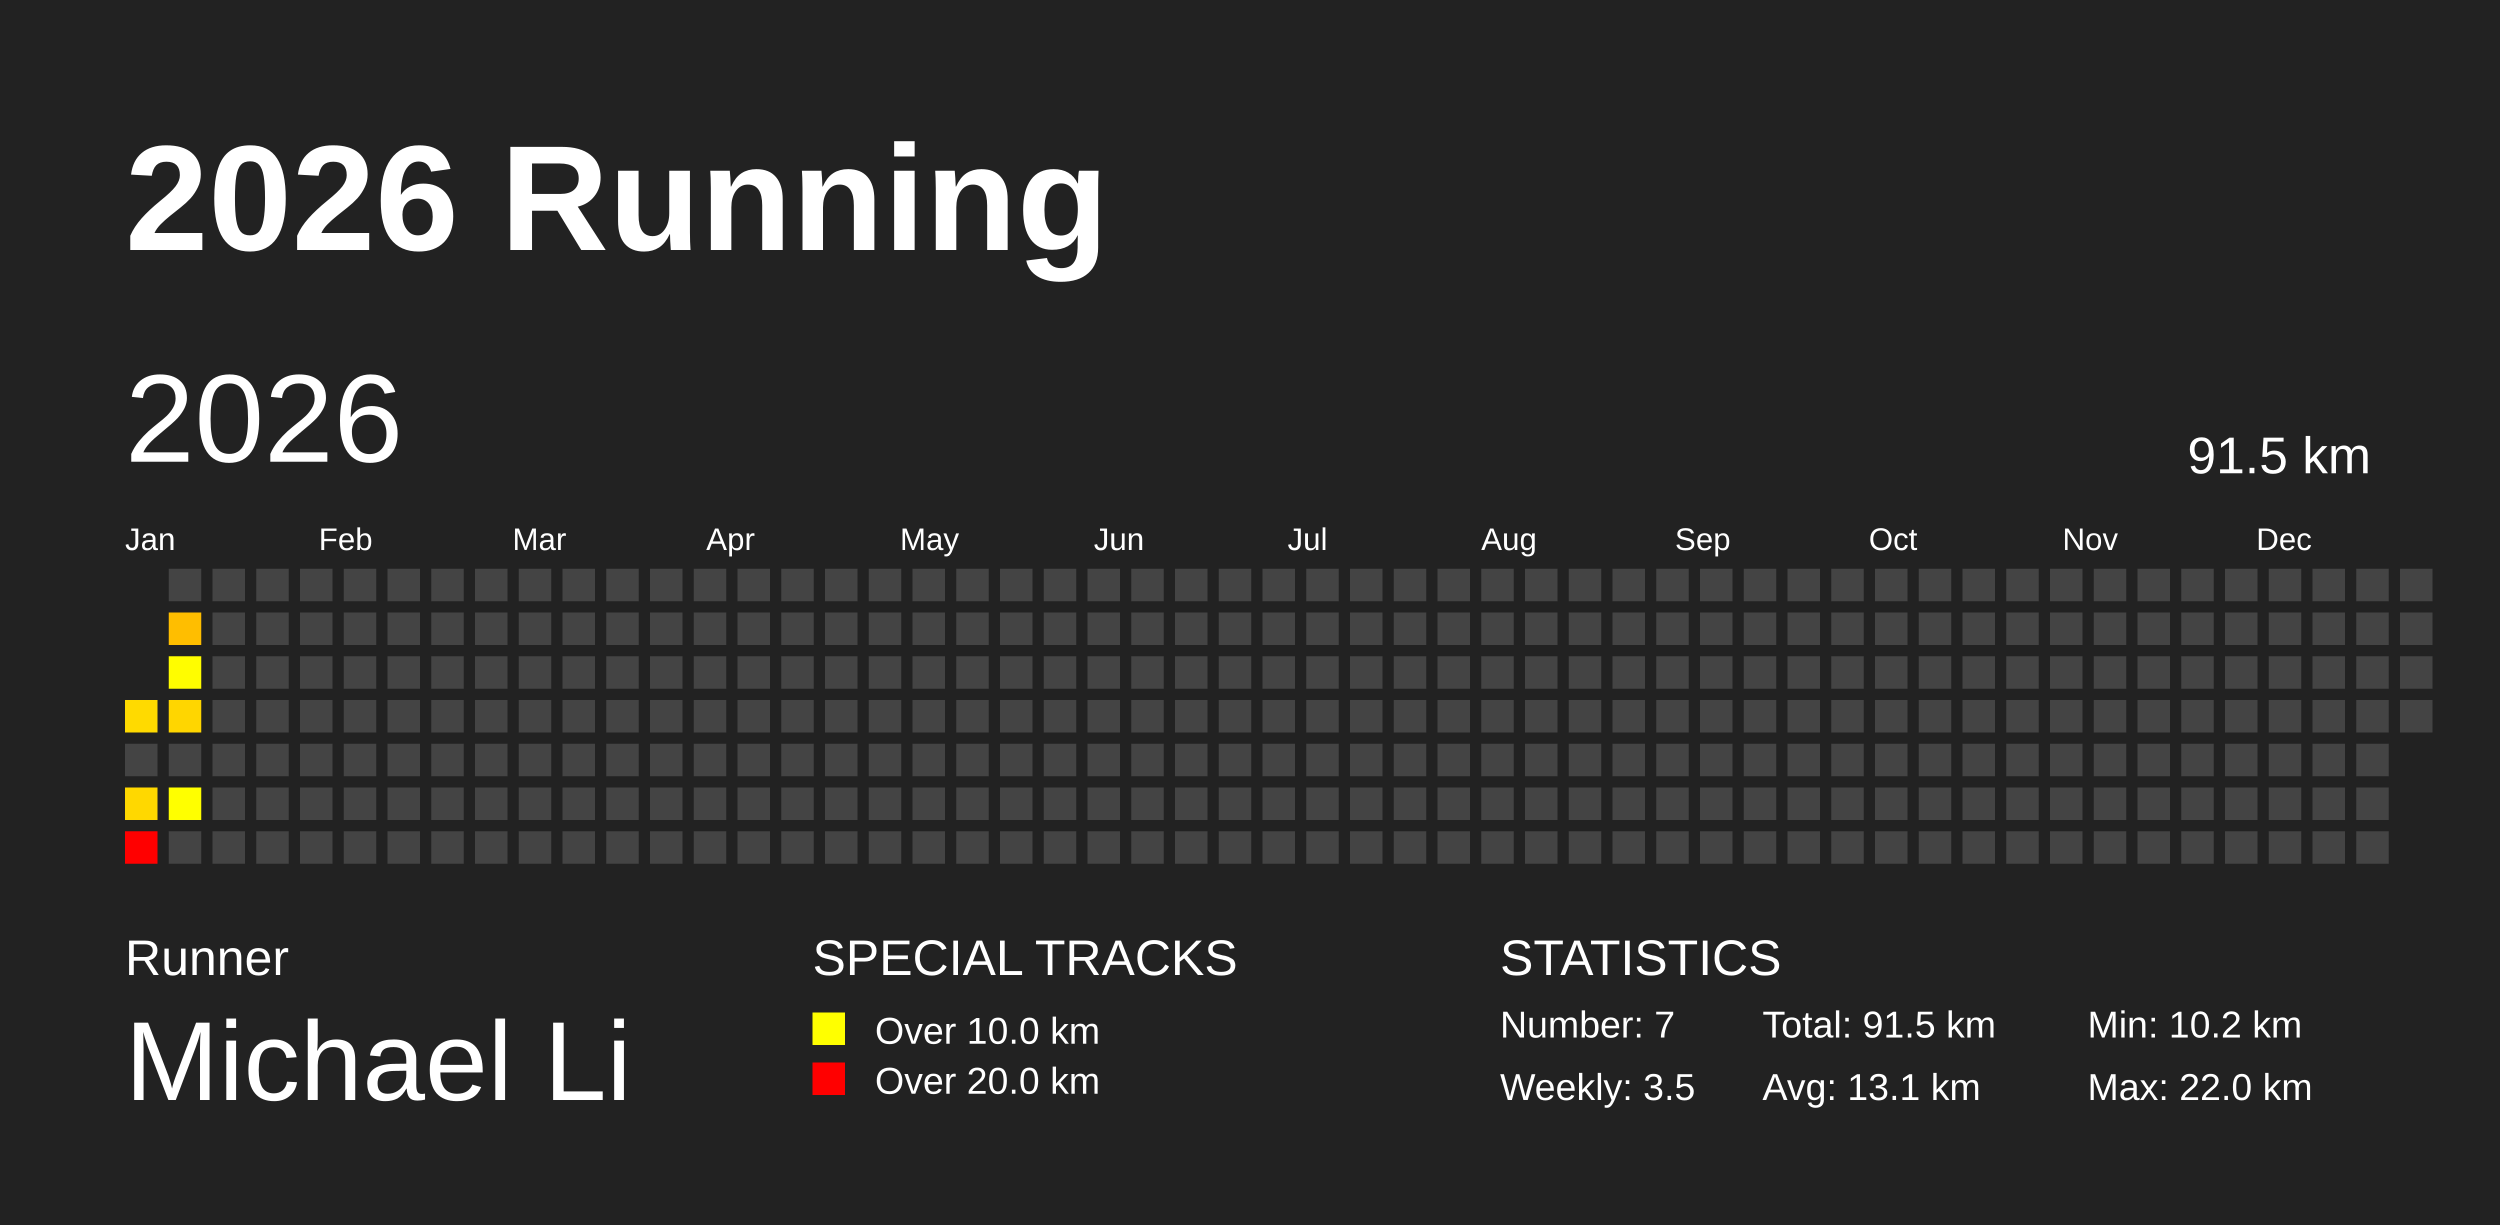
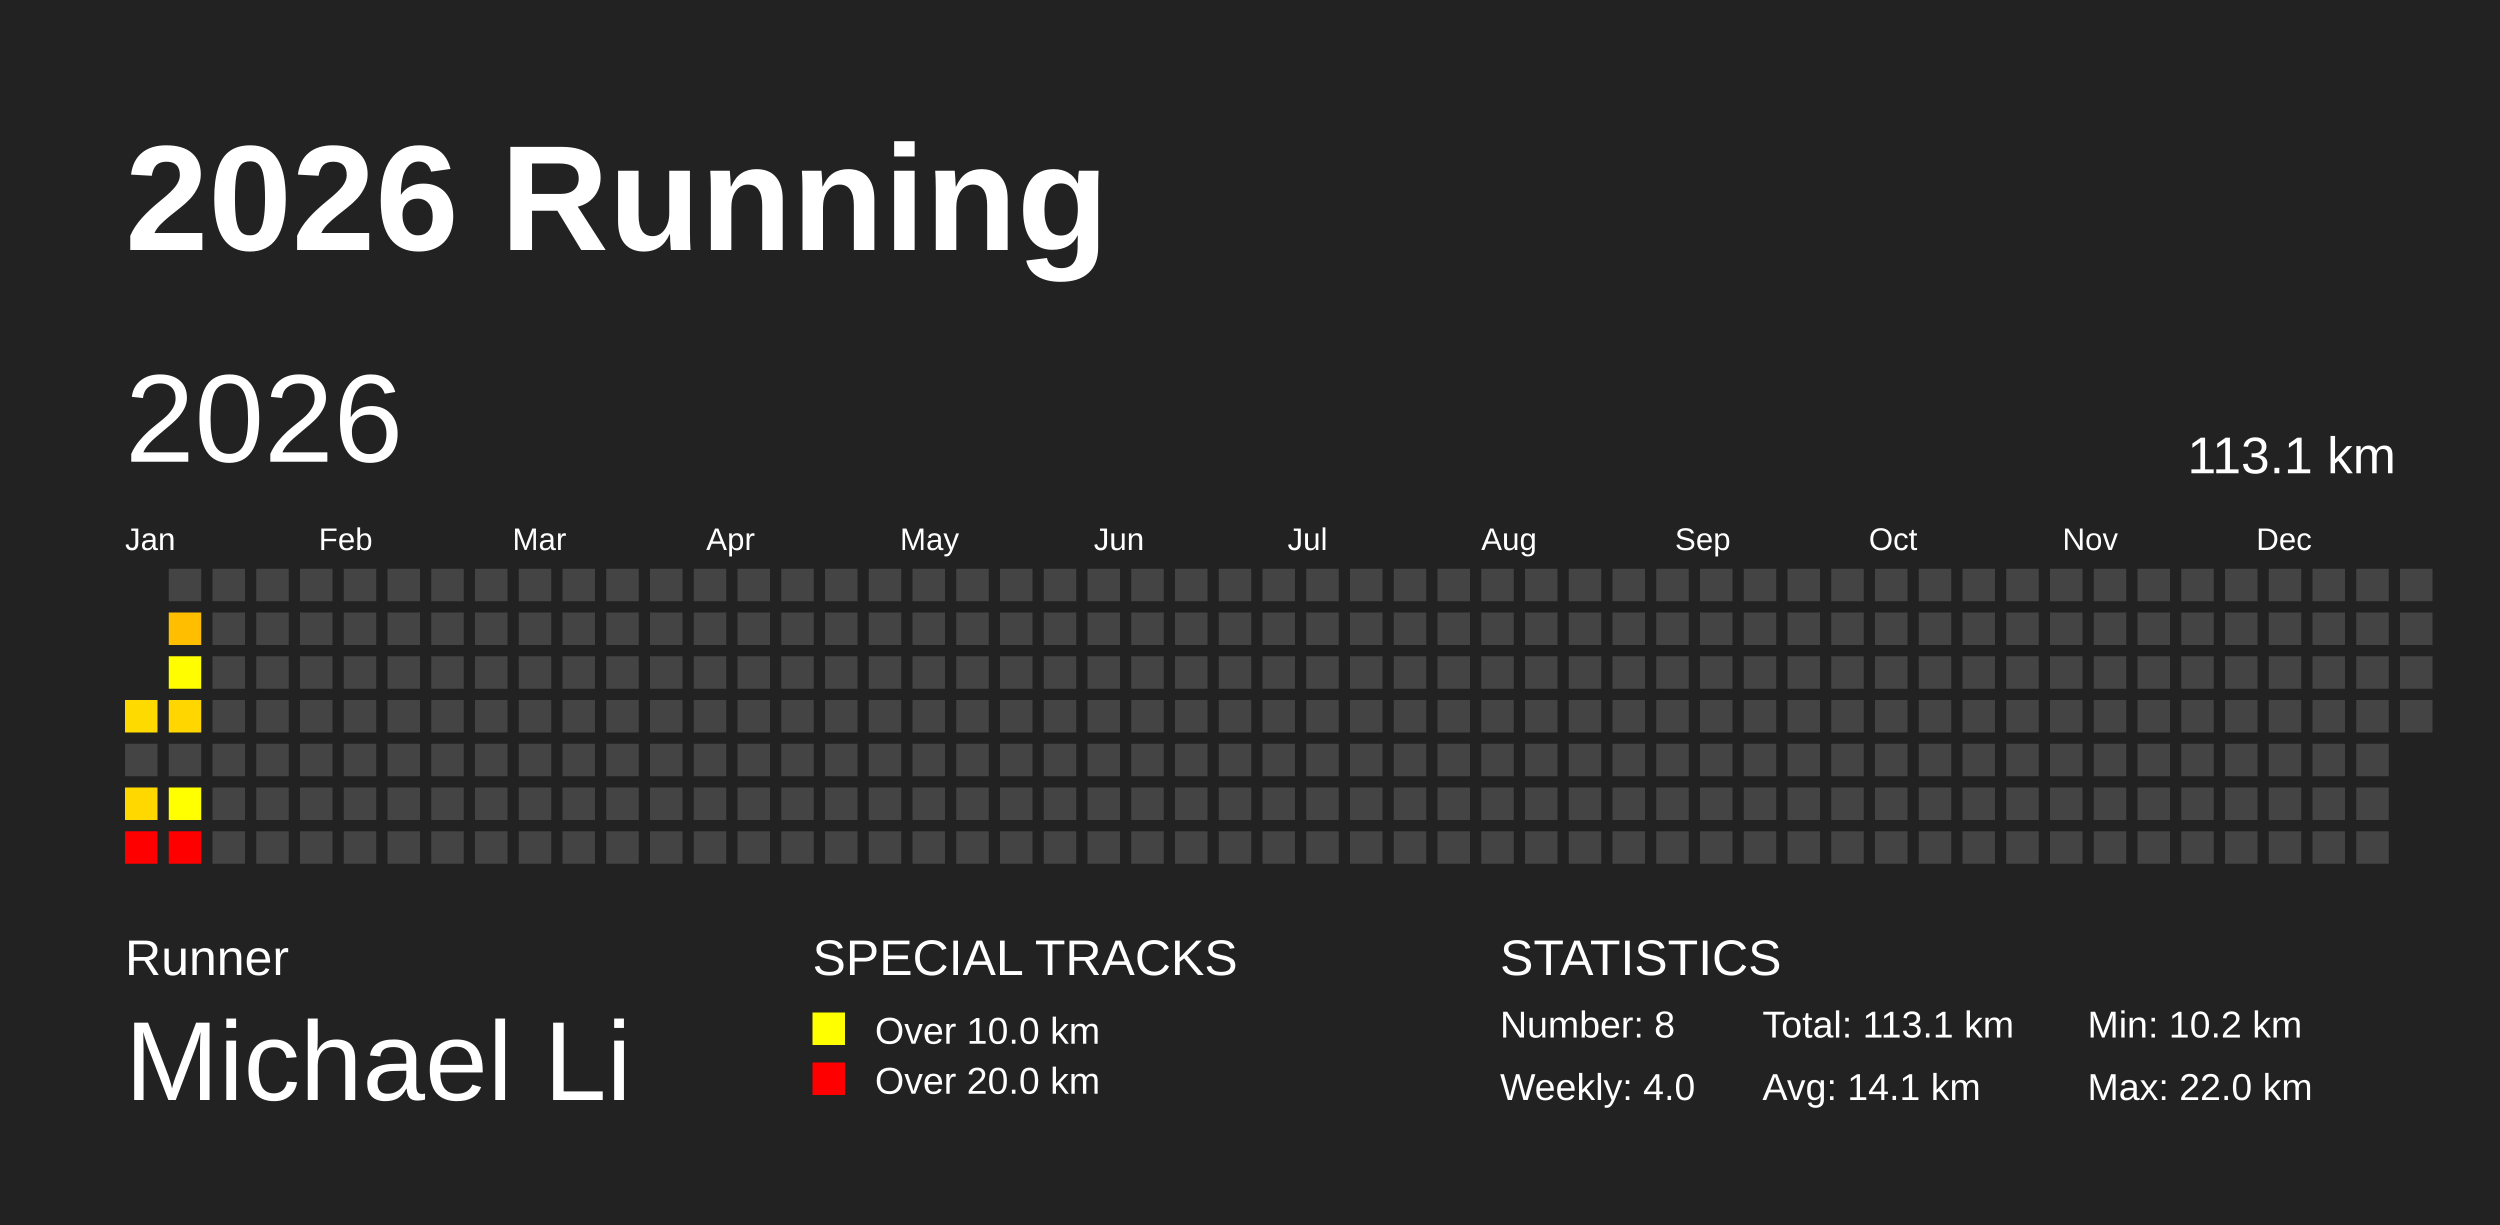
<svg xmlns="http://www.w3.org/2000/svg" baseProfile="full" height="98mm" version="1.1" viewBox="0,0,200,98" width="200mm">
  <defs />
  <rect fill="#222222" height="98" width="200" x="0" y="0" />
  <text fill="#FFFFFF" style="font-size:12px; font-family:Arial; font-weight:bold;" x="10" y="20">2026 Running</text>
  <text fill="#FFFFFF" style="font-size:4px; font-family:Arial" x="10" y="78">Runner</text>
  <text fill="#FFFFFF" style="font-size:9px; font-family:Arial" x="10" y="88">Michael Li</text>
  <text fill="#FFFFFF" style="font-size:4px; font-family:Arial" x="65" y="78">SPECIAL TRACKS</text>
  <rect fill="yellow" height="2.6" width="2.6" x="65" y="81" />
  <text fill="#FFFFFF" style="font-size:3px; font-family:Arial" x="70" y="83.5">Over 10.0 km</text>
  <rect fill="red" height="2.6" width="2.6" x="65" y="85" />
  <text fill="#FFFFFF" style="font-size:3px; font-family:Arial" x="70" y="87.5">Over 20.0 km</text>
  <text fill="#FFFFFF" style="font-size:4px; font-family:Arial" x="120" y="78">STATISTICS</text>
-   <text fill="#FFFFFF" style="font-size:3px; font-family:Arial" x="120" y="83">Number: 7</text>
-   <text fill="#FFFFFF" style="font-size:3px; font-family:Arial" x="120" y="88">Weekly: 3.5</text>
-   <text fill="#FFFFFF" style="font-size:3px; font-family:Arial" x="141" y="83">Total: 91.5 km</text>
-   <text fill="#FFFFFF" style="font-size:3px; font-family:Arial" x="141" y="88">Avg: 13.1 km</text>
+   <text fill="#FFFFFF" style="font-size:3px; font-family:Arial" x="120" y="83">Number: 8</text>
+   <text fill="#FFFFFF" style="font-size:3px; font-family:Arial" x="120" y="88">Weekly: 4.0</text>
+   <text fill="#FFFFFF" style="font-size:3px; font-family:Arial" x="141" y="83">Total: 113.1 km</text>
+   <text fill="#FFFFFF" style="font-size:3px; font-family:Arial" x="141" y="88">Avg: 14.1 km</text>
  <text fill="#FFFFFF" style="font-size:3px; font-family:Arial" x="167" y="83">Min: 10.2 km</text>
  <text fill="#FFFFFF" style="font-size:3px; font-family:Arial" x="167" y="88">Max: 22.0 km</text>
  <text dominant-baseline="hanging" fill="#FFFFFF" style="font-size:10.0px; font-family:Arial;" x="10" y="30">2026</text>
-   <text dominant-baseline="hanging" fill="#FFFFFF" style="font-size:4.125px; font-family:Arial;" x="175" y="35">91.5 km</text>
+   <text dominant-baseline="hanging" fill="#FFFFFF" style="font-size:4.125px; font-family:Arial;" x="175" y="35">113.1 km</text>
  <text fill="#FFFFFF" style="font-size:2.5px; font-family:Arial" x="10.0" y="44">Jan</text>
  <text fill="#FFFFFF" style="font-size:2.5px; font-family:Arial" x="25.5" y="44">Feb</text>
  <text fill="#FFFFFF" style="font-size:2.5px; font-family:Arial" x="41.0" y="44">Mar</text>
  <text fill="#FFFFFF" style="font-size:2.5px; font-family:Arial" x="56.5" y="44">Apr</text>
  <text fill="#FFFFFF" style="font-size:2.5px; font-family:Arial" x="72.0" y="44">May</text>
  <text fill="#FFFFFF" style="font-size:2.5px; font-family:Arial" x="87.5" y="44">Jun</text>
  <text fill="#FFFFFF" style="font-size:2.5px; font-family:Arial" x="103.0" y="44">Jul</text>
  <text fill="#FFFFFF" style="font-size:2.5px; font-family:Arial" x="118.5" y="44">Aug</text>
  <text fill="#FFFFFF" style="font-size:2.5px; font-family:Arial" x="134.0" y="44">Sep</text>
  <text fill="#FFFFFF" style="font-size:2.5px; font-family:Arial" x="149.5" y="44">Oct</text>
  <text fill="#FFFFFF" style="font-size:2.5px; font-family:Arial" x="165.0" y="44">Nov</text>
  <text fill="#FFFFFF" style="font-size:2.5px; font-family:Arial" x="180.5" y="44">Dec</text>
  <rect fill="#ffda00" height="2.6" width="2.6" x="10.0" y="56.0" />
  <rect fill="#444444" height="2.6" width="2.6" x="10.0" y="59.5" />
  <rect fill="#ffd800" height="2.6" width="2.6" x="10.0" y="63.0" />
  <rect fill="red" height="2.6" width="2.6" x="10.0" y="66.5" />
  <rect fill="#444444" height="2.6" width="2.6" x="13.5" y="45.5" />
  <rect fill="#ffbe00" height="2.6" width="2.6" x="13.5" y="49.0" />
  <rect fill="#fffd00" height="2.6" width="2.6" x="13.5" y="52.5" />
  <rect fill="#ffd600" height="2.6" width="2.6" x="13.5" y="56.0" />
  <rect fill="#444444" height="2.6" width="2.6" x="13.5" y="59.5" />
  <rect fill="#ffff00" height="2.6" width="2.6" x="13.5" y="63.0" />
-   <rect fill="#444444" height="2.6" width="2.6" x="13.5" y="66.5" />
+   <rect fill="red" height="2.6" width="2.6" x="13.5" y="66.5" />
  <rect fill="#444444" height="2.6" width="2.6" x="17.0" y="45.5" />
  <rect fill="#444444" height="2.6" width="2.6" x="17.0" y="49.0" />
  <rect fill="#444444" height="2.6" width="2.6" x="17.0" y="52.5" />
  <rect fill="#444444" height="2.6" width="2.6" x="17.0" y="56.0" />
  <rect fill="#444444" height="2.6" width="2.6" x="17.0" y="59.5" />
  <rect fill="#444444" height="2.6" width="2.6" x="17.0" y="63.0" />
  <rect fill="#444444" height="2.6" width="2.6" x="17.0" y="66.5" />
  <rect fill="#444444" height="2.6" width="2.6" x="20.5" y="45.5" />
  <rect fill="#444444" height="2.6" width="2.6" x="20.5" y="49.0" />
  <rect fill="#444444" height="2.6" width="2.6" x="20.5" y="52.5" />
  <rect fill="#444444" height="2.6" width="2.6" x="20.5" y="56.0" />
  <rect fill="#444444" height="2.6" width="2.6" x="20.5" y="59.5" />
  <rect fill="#444444" height="2.6" width="2.6" x="20.5" y="63.0" />
  <rect fill="#444444" height="2.6" width="2.6" x="20.5" y="66.5" />
  <rect fill="#444444" height="2.6" width="2.6" x="24.0" y="45.5" />
  <rect fill="#444444" height="2.6" width="2.6" x="24.0" y="49.0" />
  <rect fill="#444444" height="2.6" width="2.6" x="24.0" y="52.5" />
  <rect fill="#444444" height="2.6" width="2.6" x="24.0" y="56.0" />
  <rect fill="#444444" height="2.6" width="2.6" x="24.0" y="59.5" />
  <rect fill="#444444" height="2.6" width="2.6" x="24.0" y="63.0" />
  <rect fill="#444444" height="2.6" width="2.6" x="24.0" y="66.5" />
  <rect fill="#444444" height="2.6" width="2.6" x="27.5" y="45.5" />
  <rect fill="#444444" height="2.6" width="2.6" x="27.5" y="49.0" />
  <rect fill="#444444" height="2.6" width="2.6" x="27.5" y="52.5" />
  <rect fill="#444444" height="2.6" width="2.6" x="27.5" y="56.0" />
  <rect fill="#444444" height="2.6" width="2.6" x="27.5" y="59.5" />
  <rect fill="#444444" height="2.6" width="2.6" x="27.5" y="63.0" />
  <rect fill="#444444" height="2.6" width="2.6" x="27.5" y="66.5" />
  <rect fill="#444444" height="2.6" width="2.6" x="31.0" y="45.5" />
  <rect fill="#444444" height="2.6" width="2.6" x="31.0" y="49.0" />
  <rect fill="#444444" height="2.6" width="2.6" x="31.0" y="52.5" />
  <rect fill="#444444" height="2.6" width="2.6" x="31.0" y="56.0" />
  <rect fill="#444444" height="2.6" width="2.6" x="31.0" y="59.5" />
  <rect fill="#444444" height="2.6" width="2.6" x="31.0" y="63.0" />
  <rect fill="#444444" height="2.6" width="2.6" x="31.0" y="66.5" />
  <rect fill="#444444" height="2.6" width="2.6" x="34.5" y="45.5" />
  <rect fill="#444444" height="2.6" width="2.6" x="34.5" y="49.0" />
  <rect fill="#444444" height="2.6" width="2.6" x="34.5" y="52.5" />
  <rect fill="#444444" height="2.6" width="2.6" x="34.5" y="56.0" />
  <rect fill="#444444" height="2.6" width="2.6" x="34.5" y="59.5" />
  <rect fill="#444444" height="2.6" width="2.6" x="34.5" y="63.0" />
  <rect fill="#444444" height="2.6" width="2.6" x="34.5" y="66.5" />
  <rect fill="#444444" height="2.6" width="2.6" x="38.0" y="45.5" />
  <rect fill="#444444" height="2.6" width="2.6" x="38.0" y="49.0" />
  <rect fill="#444444" height="2.6" width="2.6" x="38.0" y="52.5" />
  <rect fill="#444444" height="2.6" width="2.6" x="38.0" y="56.0" />
  <rect fill="#444444" height="2.6" width="2.6" x="38.0" y="59.5" />
  <rect fill="#444444" height="2.6" width="2.6" x="38.0" y="63.0" />
  <rect fill="#444444" height="2.6" width="2.6" x="38.0" y="66.5" />
  <rect fill="#444444" height="2.6" width="2.6" x="41.5" y="45.5" />
  <rect fill="#444444" height="2.6" width="2.6" x="41.5" y="49.0" />
  <rect fill="#444444" height="2.6" width="2.6" x="41.5" y="52.5" />
  <rect fill="#444444" height="2.6" width="2.6" x="41.5" y="56.0" />
  <rect fill="#444444" height="2.6" width="2.6" x="41.5" y="59.5" />
  <rect fill="#444444" height="2.6" width="2.6" x="41.5" y="63.0" />
  <rect fill="#444444" height="2.6" width="2.6" x="41.5" y="66.5" />
  <rect fill="#444444" height="2.6" width="2.6" x="45.0" y="45.5" />
  <rect fill="#444444" height="2.6" width="2.6" x="45.0" y="49.0" />
  <rect fill="#444444" height="2.6" width="2.6" x="45.0" y="52.5" />
  <rect fill="#444444" height="2.6" width="2.6" x="45.0" y="56.0" />
  <rect fill="#444444" height="2.6" width="2.6" x="45.0" y="59.5" />
  <rect fill="#444444" height="2.6" width="2.6" x="45.0" y="63.0" />
  <rect fill="#444444" height="2.6" width="2.6" x="45.0" y="66.5" />
  <rect fill="#444444" height="2.6" width="2.6" x="48.5" y="45.5" />
  <rect fill="#444444" height="2.6" width="2.6" x="48.5" y="49.0" />
  <rect fill="#444444" height="2.6" width="2.6" x="48.5" y="52.5" />
  <rect fill="#444444" height="2.6" width="2.6" x="48.5" y="56.0" />
  <rect fill="#444444" height="2.6" width="2.6" x="48.5" y="59.5" />
  <rect fill="#444444" height="2.6" width="2.6" x="48.5" y="63.0" />
  <rect fill="#444444" height="2.6" width="2.6" x="48.5" y="66.5" />
  <rect fill="#444444" height="2.6" width="2.6" x="52.0" y="45.5" />
  <rect fill="#444444" height="2.6" width="2.6" x="52.0" y="49.0" />
  <rect fill="#444444" height="2.6" width="2.6" x="52.0" y="52.5" />
  <rect fill="#444444" height="2.6" width="2.6" x="52.0" y="56.0" />
  <rect fill="#444444" height="2.6" width="2.6" x="52.0" y="59.5" />
  <rect fill="#444444" height="2.6" width="2.6" x="52.0" y="63.0" />
  <rect fill="#444444" height="2.6" width="2.6" x="52.0" y="66.5" />
  <rect fill="#444444" height="2.6" width="2.6" x="55.5" y="45.5" />
  <rect fill="#444444" height="2.6" width="2.6" x="55.5" y="49.0" />
  <rect fill="#444444" height="2.6" width="2.6" x="55.5" y="52.5" />
  <rect fill="#444444" height="2.6" width="2.6" x="55.5" y="56.0" />
  <rect fill="#444444" height="2.6" width="2.6" x="55.5" y="59.5" />
  <rect fill="#444444" height="2.6" width="2.6" x="55.5" y="63.0" />
  <rect fill="#444444" height="2.6" width="2.6" x="55.5" y="66.5" />
  <rect fill="#444444" height="2.6" width="2.6" x="59.0" y="45.5" />
  <rect fill="#444444" height="2.6" width="2.6" x="59.0" y="49.0" />
  <rect fill="#444444" height="2.6" width="2.6" x="59.0" y="52.5" />
  <rect fill="#444444" height="2.6" width="2.6" x="59.0" y="56.0" />
  <rect fill="#444444" height="2.6" width="2.6" x="59.0" y="59.5" />
  <rect fill="#444444" height="2.6" width="2.6" x="59.0" y="63.0" />
  <rect fill="#444444" height="2.6" width="2.6" x="59.0" y="66.5" />
  <rect fill="#444444" height="2.6" width="2.6" x="62.5" y="45.5" />
  <rect fill="#444444" height="2.6" width="2.6" x="62.5" y="49.0" />
  <rect fill="#444444" height="2.6" width="2.6" x="62.5" y="52.5" />
  <rect fill="#444444" height="2.6" width="2.6" x="62.5" y="56.0" />
  <rect fill="#444444" height="2.6" width="2.6" x="62.5" y="59.5" />
  <rect fill="#444444" height="2.6" width="2.6" x="62.5" y="63.0" />
  <rect fill="#444444" height="2.6" width="2.6" x="62.5" y="66.5" />
  <rect fill="#444444" height="2.6" width="2.6" x="66.0" y="45.5" />
  <rect fill="#444444" height="2.6" width="2.6" x="66.0" y="49.0" />
  <rect fill="#444444" height="2.6" width="2.6" x="66.0" y="52.5" />
  <rect fill="#444444" height="2.6" width="2.6" x="66.0" y="56.0" />
  <rect fill="#444444" height="2.6" width="2.6" x="66.0" y="59.5" />
  <rect fill="#444444" height="2.6" width="2.6" x="66.0" y="63.0" />
  <rect fill="#444444" height="2.6" width="2.6" x="66.0" y="66.5" />
  <rect fill="#444444" height="2.6" width="2.6" x="69.5" y="45.5" />
  <rect fill="#444444" height="2.6" width="2.6" x="69.5" y="49.0" />
  <rect fill="#444444" height="2.6" width="2.6" x="69.5" y="52.5" />
  <rect fill="#444444" height="2.6" width="2.6" x="69.5" y="56.0" />
  <rect fill="#444444" height="2.6" width="2.6" x="69.5" y="59.5" />
  <rect fill="#444444" height="2.6" width="2.6" x="69.5" y="63.0" />
  <rect fill="#444444" height="2.6" width="2.6" x="69.5" y="66.5" />
  <rect fill="#444444" height="2.6" width="2.6" x="73.0" y="45.5" />
  <rect fill="#444444" height="2.6" width="2.6" x="73.0" y="49.0" />
  <rect fill="#444444" height="2.6" width="2.6" x="73.0" y="52.5" />
  <rect fill="#444444" height="2.6" width="2.6" x="73.0" y="56.0" />
  <rect fill="#444444" height="2.6" width="2.6" x="73.0" y="59.5" />
  <rect fill="#444444" height="2.6" width="2.6" x="73.0" y="63.0" />
  <rect fill="#444444" height="2.6" width="2.6" x="73.0" y="66.5" />
  <rect fill="#444444" height="2.6" width="2.6" x="76.5" y="45.5" />
  <rect fill="#444444" height="2.6" width="2.6" x="76.5" y="49.0" />
  <rect fill="#444444" height="2.6" width="2.6" x="76.5" y="52.5" />
  <rect fill="#444444" height="2.6" width="2.6" x="76.5" y="56.0" />
  <rect fill="#444444" height="2.6" width="2.6" x="76.5" y="59.5" />
  <rect fill="#444444" height="2.6" width="2.6" x="76.5" y="63.0" />
  <rect fill="#444444" height="2.6" width="2.6" x="76.5" y="66.5" />
  <rect fill="#444444" height="2.6" width="2.6" x="80.0" y="45.5" />
  <rect fill="#444444" height="2.6" width="2.6" x="80.0" y="49.0" />
  <rect fill="#444444" height="2.6" width="2.6" x="80.0" y="52.5" />
  <rect fill="#444444" height="2.6" width="2.6" x="80.0" y="56.0" />
  <rect fill="#444444" height="2.6" width="2.6" x="80.0" y="59.5" />
  <rect fill="#444444" height="2.6" width="2.6" x="80.0" y="63.0" />
  <rect fill="#444444" height="2.6" width="2.6" x="80.0" y="66.5" />
  <rect fill="#444444" height="2.6" width="2.6" x="83.5" y="45.5" />
  <rect fill="#444444" height="2.6" width="2.6" x="83.5" y="49.0" />
  <rect fill="#444444" height="2.6" width="2.6" x="83.5" y="52.5" />
  <rect fill="#444444" height="2.6" width="2.6" x="83.5" y="56.0" />
  <rect fill="#444444" height="2.6" width="2.6" x="83.5" y="59.5" />
  <rect fill="#444444" height="2.6" width="2.6" x="83.5" y="63.0" />
  <rect fill="#444444" height="2.6" width="2.6" x="83.5" y="66.5" />
  <rect fill="#444444" height="2.6" width="2.6" x="87.0" y="45.5" />
  <rect fill="#444444" height="2.6" width="2.6" x="87.0" y="49.0" />
  <rect fill="#444444" height="2.6" width="2.6" x="87.0" y="52.5" />
  <rect fill="#444444" height="2.6" width="2.6" x="87.0" y="56.0" />
  <rect fill="#444444" height="2.6" width="2.6" x="87.0" y="59.5" />
  <rect fill="#444444" height="2.6" width="2.6" x="87.0" y="63.0" />
  <rect fill="#444444" height="2.6" width="2.6" x="87.0" y="66.5" />
  <rect fill="#444444" height="2.6" width="2.6" x="90.5" y="45.5" />
  <rect fill="#444444" height="2.6" width="2.6" x="90.5" y="49.0" />
  <rect fill="#444444" height="2.6" width="2.6" x="90.5" y="52.5" />
  <rect fill="#444444" height="2.6" width="2.6" x="90.5" y="56.0" />
  <rect fill="#444444" height="2.6" width="2.6" x="90.5" y="59.5" />
  <rect fill="#444444" height="2.6" width="2.6" x="90.5" y="63.0" />
  <rect fill="#444444" height="2.6" width="2.6" x="90.5" y="66.5" />
  <rect fill="#444444" height="2.6" width="2.6" x="94.0" y="45.5" />
  <rect fill="#444444" height="2.6" width="2.6" x="94.0" y="49.0" />
  <rect fill="#444444" height="2.6" width="2.6" x="94.0" y="52.5" />
  <rect fill="#444444" height="2.6" width="2.6" x="94.0" y="56.0" />
  <rect fill="#444444" height="2.6" width="2.6" x="94.0" y="59.5" />
  <rect fill="#444444" height="2.6" width="2.6" x="94.0" y="63.0" />
  <rect fill="#444444" height="2.6" width="2.6" x="94.0" y="66.5" />
  <rect fill="#444444" height="2.6" width="2.6" x="97.5" y="45.5" />
  <rect fill="#444444" height="2.6" width="2.6" x="97.5" y="49.0" />
  <rect fill="#444444" height="2.6" width="2.6" x="97.5" y="52.5" />
  <rect fill="#444444" height="2.6" width="2.6" x="97.5" y="56.0" />
  <rect fill="#444444" height="2.6" width="2.6" x="97.5" y="59.5" />
  <rect fill="#444444" height="2.6" width="2.6" x="97.5" y="63.0" />
  <rect fill="#444444" height="2.6" width="2.6" x="97.5" y="66.5" />
  <rect fill="#444444" height="2.6" width="2.6" x="101.0" y="45.5" />
  <rect fill="#444444" height="2.6" width="2.6" x="101.0" y="49.0" />
  <rect fill="#444444" height="2.6" width="2.6" x="101.0" y="52.5" />
  <rect fill="#444444" height="2.6" width="2.6" x="101.0" y="56.0" />
  <rect fill="#444444" height="2.6" width="2.6" x="101.0" y="59.5" />
  <rect fill="#444444" height="2.6" width="2.6" x="101.0" y="63.0" />
  <rect fill="#444444" height="2.6" width="2.6" x="101.0" y="66.5" />
  <rect fill="#444444" height="2.6" width="2.6" x="104.5" y="45.5" />
  <rect fill="#444444" height="2.6" width="2.6" x="104.5" y="49.0" />
  <rect fill="#444444" height="2.6" width="2.6" x="104.5" y="52.5" />
  <rect fill="#444444" height="2.6" width="2.6" x="104.5" y="56.0" />
  <rect fill="#444444" height="2.6" width="2.6" x="104.5" y="59.5" />
  <rect fill="#444444" height="2.6" width="2.6" x="104.5" y="63.0" />
  <rect fill="#444444" height="2.6" width="2.6" x="104.5" y="66.5" />
  <rect fill="#444444" height="2.6" width="2.6" x="108.0" y="45.5" />
  <rect fill="#444444" height="2.6" width="2.6" x="108.0" y="49.0" />
  <rect fill="#444444" height="2.6" width="2.6" x="108.0" y="52.5" />
  <rect fill="#444444" height="2.6" width="2.6" x="108.0" y="56.0" />
  <rect fill="#444444" height="2.6" width="2.6" x="108.0" y="59.5" />
  <rect fill="#444444" height="2.6" width="2.6" x="108.0" y="63.0" />
  <rect fill="#444444" height="2.6" width="2.6" x="108.0" y="66.5" />
  <rect fill="#444444" height="2.6" width="2.6" x="111.5" y="45.5" />
  <rect fill="#444444" height="2.6" width="2.6" x="111.5" y="49.0" />
  <rect fill="#444444" height="2.6" width="2.6" x="111.5" y="52.5" />
  <rect fill="#444444" height="2.6" width="2.6" x="111.5" y="56.0" />
  <rect fill="#444444" height="2.6" width="2.6" x="111.5" y="59.5" />
  <rect fill="#444444" height="2.6" width="2.6" x="111.5" y="63.0" />
  <rect fill="#444444" height="2.6" width="2.6" x="111.5" y="66.5" />
  <rect fill="#444444" height="2.6" width="2.6" x="115.0" y="45.5" />
  <rect fill="#444444" height="2.6" width="2.6" x="115.0" y="49.0" />
  <rect fill="#444444" height="2.6" width="2.6" x="115.0" y="52.5" />
  <rect fill="#444444" height="2.6" width="2.6" x="115.0" y="56.0" />
  <rect fill="#444444" height="2.6" width="2.6" x="115.0" y="59.5" />
  <rect fill="#444444" height="2.6" width="2.6" x="115.0" y="63.0" />
  <rect fill="#444444" height="2.6" width="2.6" x="115.0" y="66.5" />
  <rect fill="#444444" height="2.6" width="2.6" x="118.5" y="45.5" />
  <rect fill="#444444" height="2.6" width="2.6" x="118.5" y="49.0" />
  <rect fill="#444444" height="2.6" width="2.6" x="118.5" y="52.5" />
  <rect fill="#444444" height="2.6" width="2.6" x="118.5" y="56.0" />
  <rect fill="#444444" height="2.6" width="2.6" x="118.5" y="59.5" />
  <rect fill="#444444" height="2.6" width="2.6" x="118.5" y="63.0" />
  <rect fill="#444444" height="2.6" width="2.6" x="118.5" y="66.5" />
  <rect fill="#444444" height="2.6" width="2.6" x="122.0" y="45.5" />
  <rect fill="#444444" height="2.6" width="2.6" x="122.0" y="49.0" />
  <rect fill="#444444" height="2.6" width="2.6" x="122.0" y="52.5" />
  <rect fill="#444444" height="2.6" width="2.6" x="122.0" y="56.0" />
  <rect fill="#444444" height="2.6" width="2.6" x="122.0" y="59.5" />
  <rect fill="#444444" height="2.6" width="2.6" x="122.0" y="63.0" />
  <rect fill="#444444" height="2.6" width="2.6" x="122.0" y="66.5" />
  <rect fill="#444444" height="2.6" width="2.6" x="125.5" y="45.5" />
  <rect fill="#444444" height="2.6" width="2.6" x="125.5" y="49.0" />
  <rect fill="#444444" height="2.6" width="2.6" x="125.5" y="52.5" />
  <rect fill="#444444" height="2.6" width="2.6" x="125.5" y="56.0" />
  <rect fill="#444444" height="2.6" width="2.6" x="125.5" y="59.5" />
  <rect fill="#444444" height="2.6" width="2.6" x="125.5" y="63.0" />
  <rect fill="#444444" height="2.6" width="2.6" x="125.5" y="66.5" />
  <rect fill="#444444" height="2.6" width="2.6" x="129.0" y="45.5" />
  <rect fill="#444444" height="2.6" width="2.6" x="129.0" y="49.0" />
  <rect fill="#444444" height="2.6" width="2.6" x="129.0" y="52.5" />
  <rect fill="#444444" height="2.6" width="2.6" x="129.0" y="56.0" />
  <rect fill="#444444" height="2.6" width="2.6" x="129.0" y="59.5" />
  <rect fill="#444444" height="2.6" width="2.6" x="129.0" y="63.0" />
  <rect fill="#444444" height="2.6" width="2.6" x="129.0" y="66.5" />
  <rect fill="#444444" height="2.6" width="2.6" x="132.5" y="45.5" />
  <rect fill="#444444" height="2.6" width="2.6" x="132.5" y="49.0" />
  <rect fill="#444444" height="2.6" width="2.6" x="132.5" y="52.5" />
  <rect fill="#444444" height="2.6" width="2.6" x="132.5" y="56.0" />
  <rect fill="#444444" height="2.6" width="2.6" x="132.5" y="59.5" />
  <rect fill="#444444" height="2.6" width="2.6" x="132.5" y="63.0" />
  <rect fill="#444444" height="2.6" width="2.6" x="132.5" y="66.5" />
  <rect fill="#444444" height="2.6" width="2.6" x="136.0" y="45.5" />
  <rect fill="#444444" height="2.6" width="2.6" x="136.0" y="49.0" />
  <rect fill="#444444" height="2.6" width="2.6" x="136.0" y="52.5" />
  <rect fill="#444444" height="2.6" width="2.6" x="136.0" y="56.0" />
  <rect fill="#444444" height="2.6" width="2.6" x="136.0" y="59.5" />
  <rect fill="#444444" height="2.6" width="2.6" x="136.0" y="63.0" />
  <rect fill="#444444" height="2.6" width="2.6" x="136.0" y="66.5" />
  <rect fill="#444444" height="2.6" width="2.6" x="139.5" y="45.5" />
  <rect fill="#444444" height="2.6" width="2.6" x="139.5" y="49.0" />
  <rect fill="#444444" height="2.6" width="2.6" x="139.5" y="52.5" />
  <rect fill="#444444" height="2.6" width="2.6" x="139.5" y="56.0" />
  <rect fill="#444444" height="2.6" width="2.6" x="139.5" y="59.5" />
  <rect fill="#444444" height="2.6" width="2.6" x="139.5" y="63.0" />
  <rect fill="#444444" height="2.6" width="2.6" x="139.5" y="66.5" />
  <rect fill="#444444" height="2.6" width="2.6" x="143.0" y="45.5" />
  <rect fill="#444444" height="2.6" width="2.6" x="143.0" y="49.0" />
  <rect fill="#444444" height="2.6" width="2.6" x="143.0" y="52.5" />
  <rect fill="#444444" height="2.6" width="2.6" x="143.0" y="56.0" />
  <rect fill="#444444" height="2.6" width="2.6" x="143.0" y="59.5" />
  <rect fill="#444444" height="2.6" width="2.6" x="143.0" y="63.0" />
  <rect fill="#444444" height="2.6" width="2.6" x="143.0" y="66.5" />
  <rect fill="#444444" height="2.6" width="2.6" x="146.5" y="45.5" />
  <rect fill="#444444" height="2.6" width="2.6" x="146.5" y="49.0" />
  <rect fill="#444444" height="2.6" width="2.6" x="146.5" y="52.5" />
  <rect fill="#444444" height="2.6" width="2.6" x="146.5" y="56.0" />
  <rect fill="#444444" height="2.6" width="2.6" x="146.5" y="59.5" />
  <rect fill="#444444" height="2.6" width="2.6" x="146.5" y="63.0" />
  <rect fill="#444444" height="2.6" width="2.6" x="146.5" y="66.5" />
  <rect fill="#444444" height="2.6" width="2.6" x="150.0" y="45.5" />
  <rect fill="#444444" height="2.6" width="2.6" x="150.0" y="49.0" />
  <rect fill="#444444" height="2.6" width="2.6" x="150.0" y="52.5" />
  <rect fill="#444444" height="2.6" width="2.6" x="150.0" y="56.0" />
  <rect fill="#444444" height="2.6" width="2.6" x="150.0" y="59.5" />
  <rect fill="#444444" height="2.6" width="2.6" x="150.0" y="63.0" />
  <rect fill="#444444" height="2.6" width="2.6" x="150.0" y="66.5" />
  <rect fill="#444444" height="2.6" width="2.6" x="153.5" y="45.5" />
  <rect fill="#444444" height="2.6" width="2.6" x="153.5" y="49.0" />
  <rect fill="#444444" height="2.6" width="2.6" x="153.5" y="52.5" />
  <rect fill="#444444" height="2.6" width="2.6" x="153.5" y="56.0" />
  <rect fill="#444444" height="2.6" width="2.6" x="153.5" y="59.5" />
  <rect fill="#444444" height="2.6" width="2.6" x="153.5" y="63.0" />
  <rect fill="#444444" height="2.6" width="2.6" x="153.5" y="66.5" />
  <rect fill="#444444" height="2.6" width="2.6" x="157.0" y="45.5" />
  <rect fill="#444444" height="2.6" width="2.6" x="157.0" y="49.0" />
  <rect fill="#444444" height="2.6" width="2.6" x="157.0" y="52.5" />
  <rect fill="#444444" height="2.6" width="2.6" x="157.0" y="56.0" />
  <rect fill="#444444" height="2.6" width="2.6" x="157.0" y="59.5" />
  <rect fill="#444444" height="2.6" width="2.6" x="157.0" y="63.0" />
  <rect fill="#444444" height="2.6" width="2.6" x="157.0" y="66.5" />
  <rect fill="#444444" height="2.6" width="2.6" x="160.5" y="45.5" />
  <rect fill="#444444" height="2.6" width="2.6" x="160.5" y="49.0" />
  <rect fill="#444444" height="2.6" width="2.6" x="160.5" y="52.5" />
  <rect fill="#444444" height="2.6" width="2.6" x="160.5" y="56.0" />
  <rect fill="#444444" height="2.6" width="2.6" x="160.5" y="59.5" />
  <rect fill="#444444" height="2.6" width="2.6" x="160.5" y="63.0" />
  <rect fill="#444444" height="2.6" width="2.6" x="160.5" y="66.5" />
  <rect fill="#444444" height="2.6" width="2.6" x="164.0" y="45.5" />
  <rect fill="#444444" height="2.6" width="2.6" x="164.0" y="49.0" />
  <rect fill="#444444" height="2.6" width="2.6" x="164.0" y="52.5" />
  <rect fill="#444444" height="2.6" width="2.6" x="164.0" y="56.0" />
  <rect fill="#444444" height="2.6" width="2.6" x="164.0" y="59.5" />
  <rect fill="#444444" height="2.6" width="2.6" x="164.0" y="63.0" />
  <rect fill="#444444" height="2.6" width="2.6" x="164.0" y="66.5" />
  <rect fill="#444444" height="2.6" width="2.6" x="167.5" y="45.5" />
  <rect fill="#444444" height="2.6" width="2.6" x="167.5" y="49.0" />
  <rect fill="#444444" height="2.6" width="2.6" x="167.5" y="52.5" />
  <rect fill="#444444" height="2.6" width="2.6" x="167.5" y="56.0" />
  <rect fill="#444444" height="2.6" width="2.6" x="167.5" y="59.5" />
  <rect fill="#444444" height="2.6" width="2.6" x="167.5" y="63.0" />
  <rect fill="#444444" height="2.6" width="2.6" x="167.5" y="66.5" />
  <rect fill="#444444" height="2.6" width="2.6" x="171.0" y="45.5" />
  <rect fill="#444444" height="2.6" width="2.6" x="171.0" y="49.0" />
  <rect fill="#444444" height="2.6" width="2.6" x="171.0" y="52.5" />
  <rect fill="#444444" height="2.6" width="2.6" x="171.0" y="56.0" />
  <rect fill="#444444" height="2.6" width="2.6" x="171.0" y="59.5" />
  <rect fill="#444444" height="2.6" width="2.6" x="171.0" y="63.0" />
  <rect fill="#444444" height="2.6" width="2.6" x="171.0" y="66.5" />
  <rect fill="#444444" height="2.6" width="2.6" x="174.5" y="45.5" />
  <rect fill="#444444" height="2.6" width="2.6" x="174.5" y="49.0" />
  <rect fill="#444444" height="2.6" width="2.6" x="174.5" y="52.5" />
  <rect fill="#444444" height="2.6" width="2.6" x="174.5" y="56.0" />
  <rect fill="#444444" height="2.6" width="2.6" x="174.5" y="59.5" />
  <rect fill="#444444" height="2.6" width="2.6" x="174.5" y="63.0" />
  <rect fill="#444444" height="2.6" width="2.6" x="174.5" y="66.5" />
  <rect fill="#444444" height="2.6" width="2.6" x="178.0" y="45.5" />
  <rect fill="#444444" height="2.6" width="2.6" x="178.0" y="49.0" />
  <rect fill="#444444" height="2.6" width="2.6" x="178.0" y="52.5" />
  <rect fill="#444444" height="2.6" width="2.6" x="178.0" y="56.0" />
  <rect fill="#444444" height="2.6" width="2.6" x="178.0" y="59.5" />
  <rect fill="#444444" height="2.6" width="2.6" x="178.0" y="63.0" />
  <rect fill="#444444" height="2.6" width="2.6" x="178.0" y="66.5" />
  <rect fill="#444444" height="2.6" width="2.6" x="181.5" y="45.5" />
  <rect fill="#444444" height="2.6" width="2.6" x="181.5" y="49.0" />
  <rect fill="#444444" height="2.6" width="2.6" x="181.5" y="52.5" />
  <rect fill="#444444" height="2.6" width="2.6" x="181.5" y="56.0" />
  <rect fill="#444444" height="2.6" width="2.6" x="181.5" y="59.5" />
  <rect fill="#444444" height="2.6" width="2.6" x="181.5" y="63.0" />
  <rect fill="#444444" height="2.6" width="2.6" x="181.5" y="66.5" />
  <rect fill="#444444" height="2.6" width="2.6" x="185.0" y="45.5" />
  <rect fill="#444444" height="2.6" width="2.6" x="185.0" y="49.0" />
  <rect fill="#444444" height="2.6" width="2.6" x="185.0" y="52.5" />
  <rect fill="#444444" height="2.6" width="2.6" x="185.0" y="56.0" />
  <rect fill="#444444" height="2.6" width="2.6" x="185.0" y="59.5" />
  <rect fill="#444444" height="2.6" width="2.6" x="185.0" y="63.0" />
  <rect fill="#444444" height="2.6" width="2.6" x="185.0" y="66.5" />
  <rect fill="#444444" height="2.6" width="2.6" x="188.5" y="45.5" />
  <rect fill="#444444" height="2.6" width="2.6" x="188.5" y="49.0" />
  <rect fill="#444444" height="2.6" width="2.6" x="188.5" y="52.5" />
  <rect fill="#444444" height="2.6" width="2.6" x="188.5" y="56.0" />
  <rect fill="#444444" height="2.6" width="2.6" x="188.5" y="59.5" />
  <rect fill="#444444" height="2.6" width="2.6" x="188.5" y="63.0" />
  <rect fill="#444444" height="2.6" width="2.6" x="188.5" y="66.5" />
  <rect fill="#444444" height="2.6" width="2.6" x="192.0" y="45.5" />
  <rect fill="#444444" height="2.6" width="2.6" x="192.0" y="49.0" />
  <rect fill="#444444" height="2.6" width="2.6" x="192.0" y="52.5" />
  <rect fill="#444444" height="2.6" width="2.6" x="192.0" y="56.0" />
</svg>
